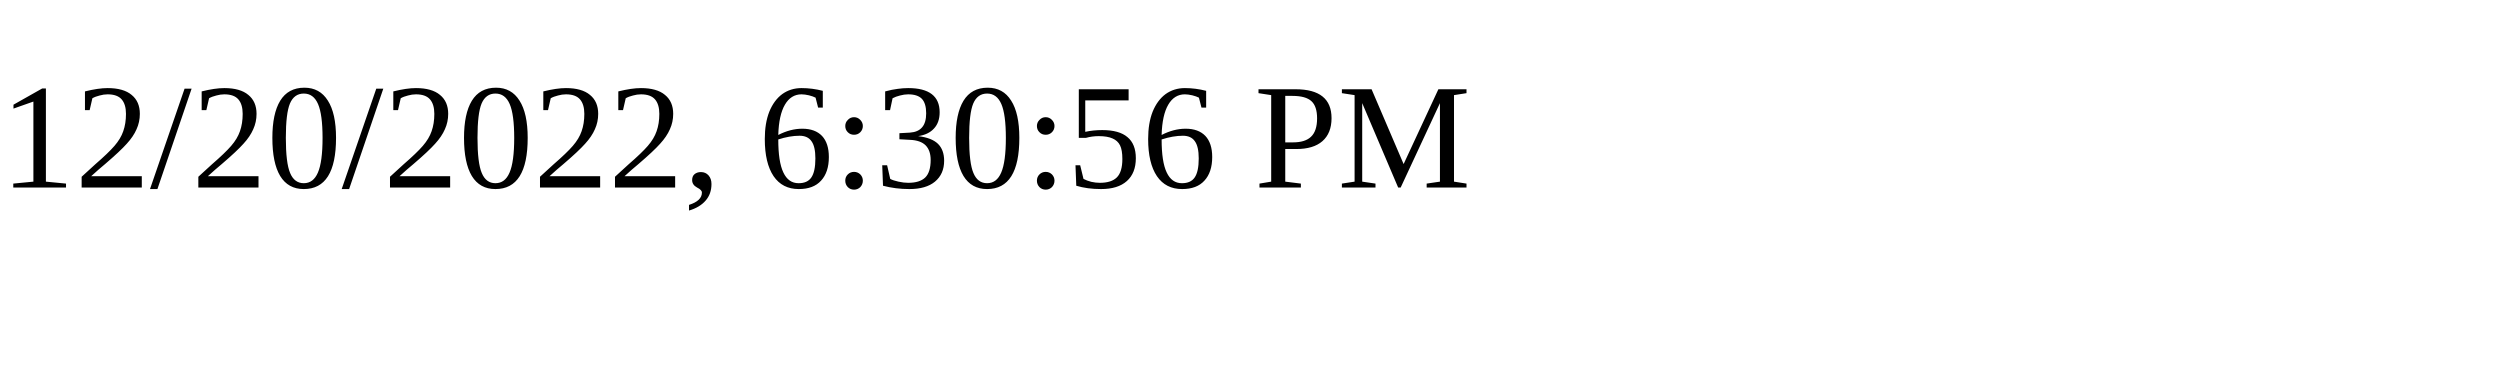
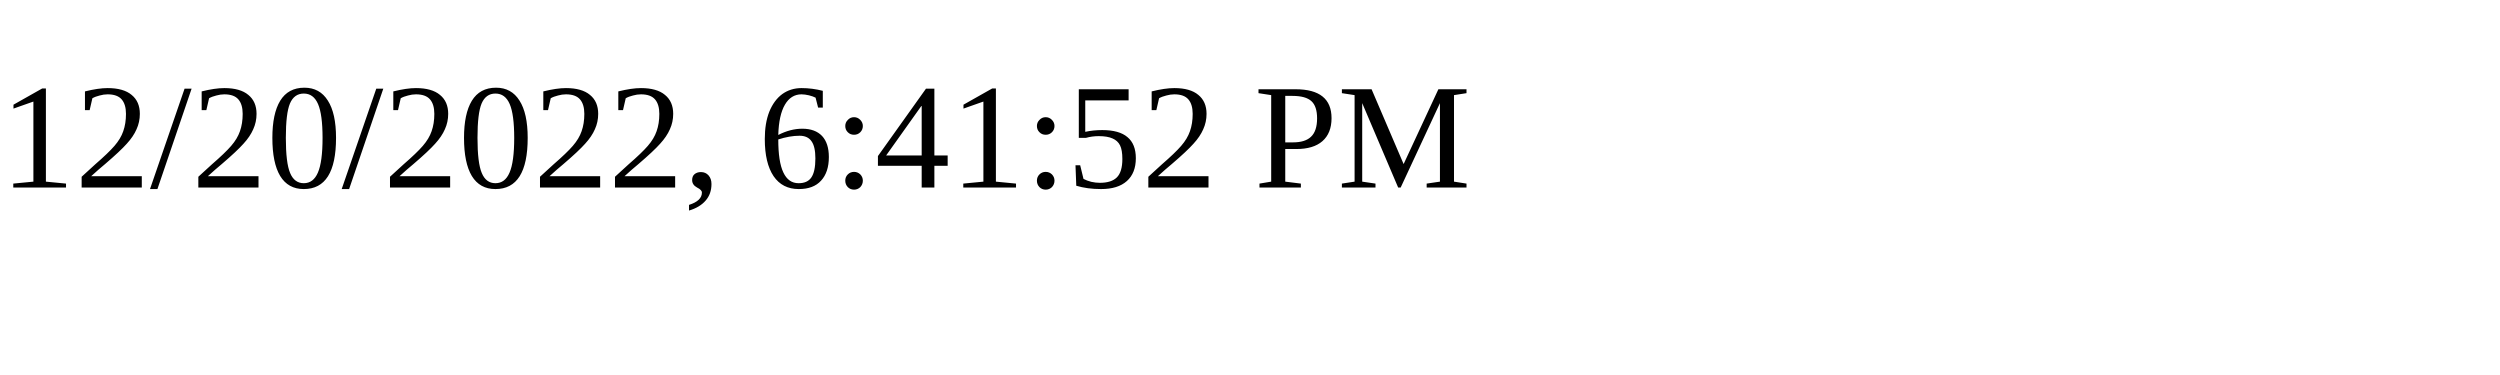
<svg xmlns="http://www.w3.org/2000/svg" height="30" width="200">
-   <text x="0" y="15">12/20/2022, 6:30:56 PM</text>
+   <text x="0" y="15">12/20/2022, 6:41:52 PM</text>
</svg>
